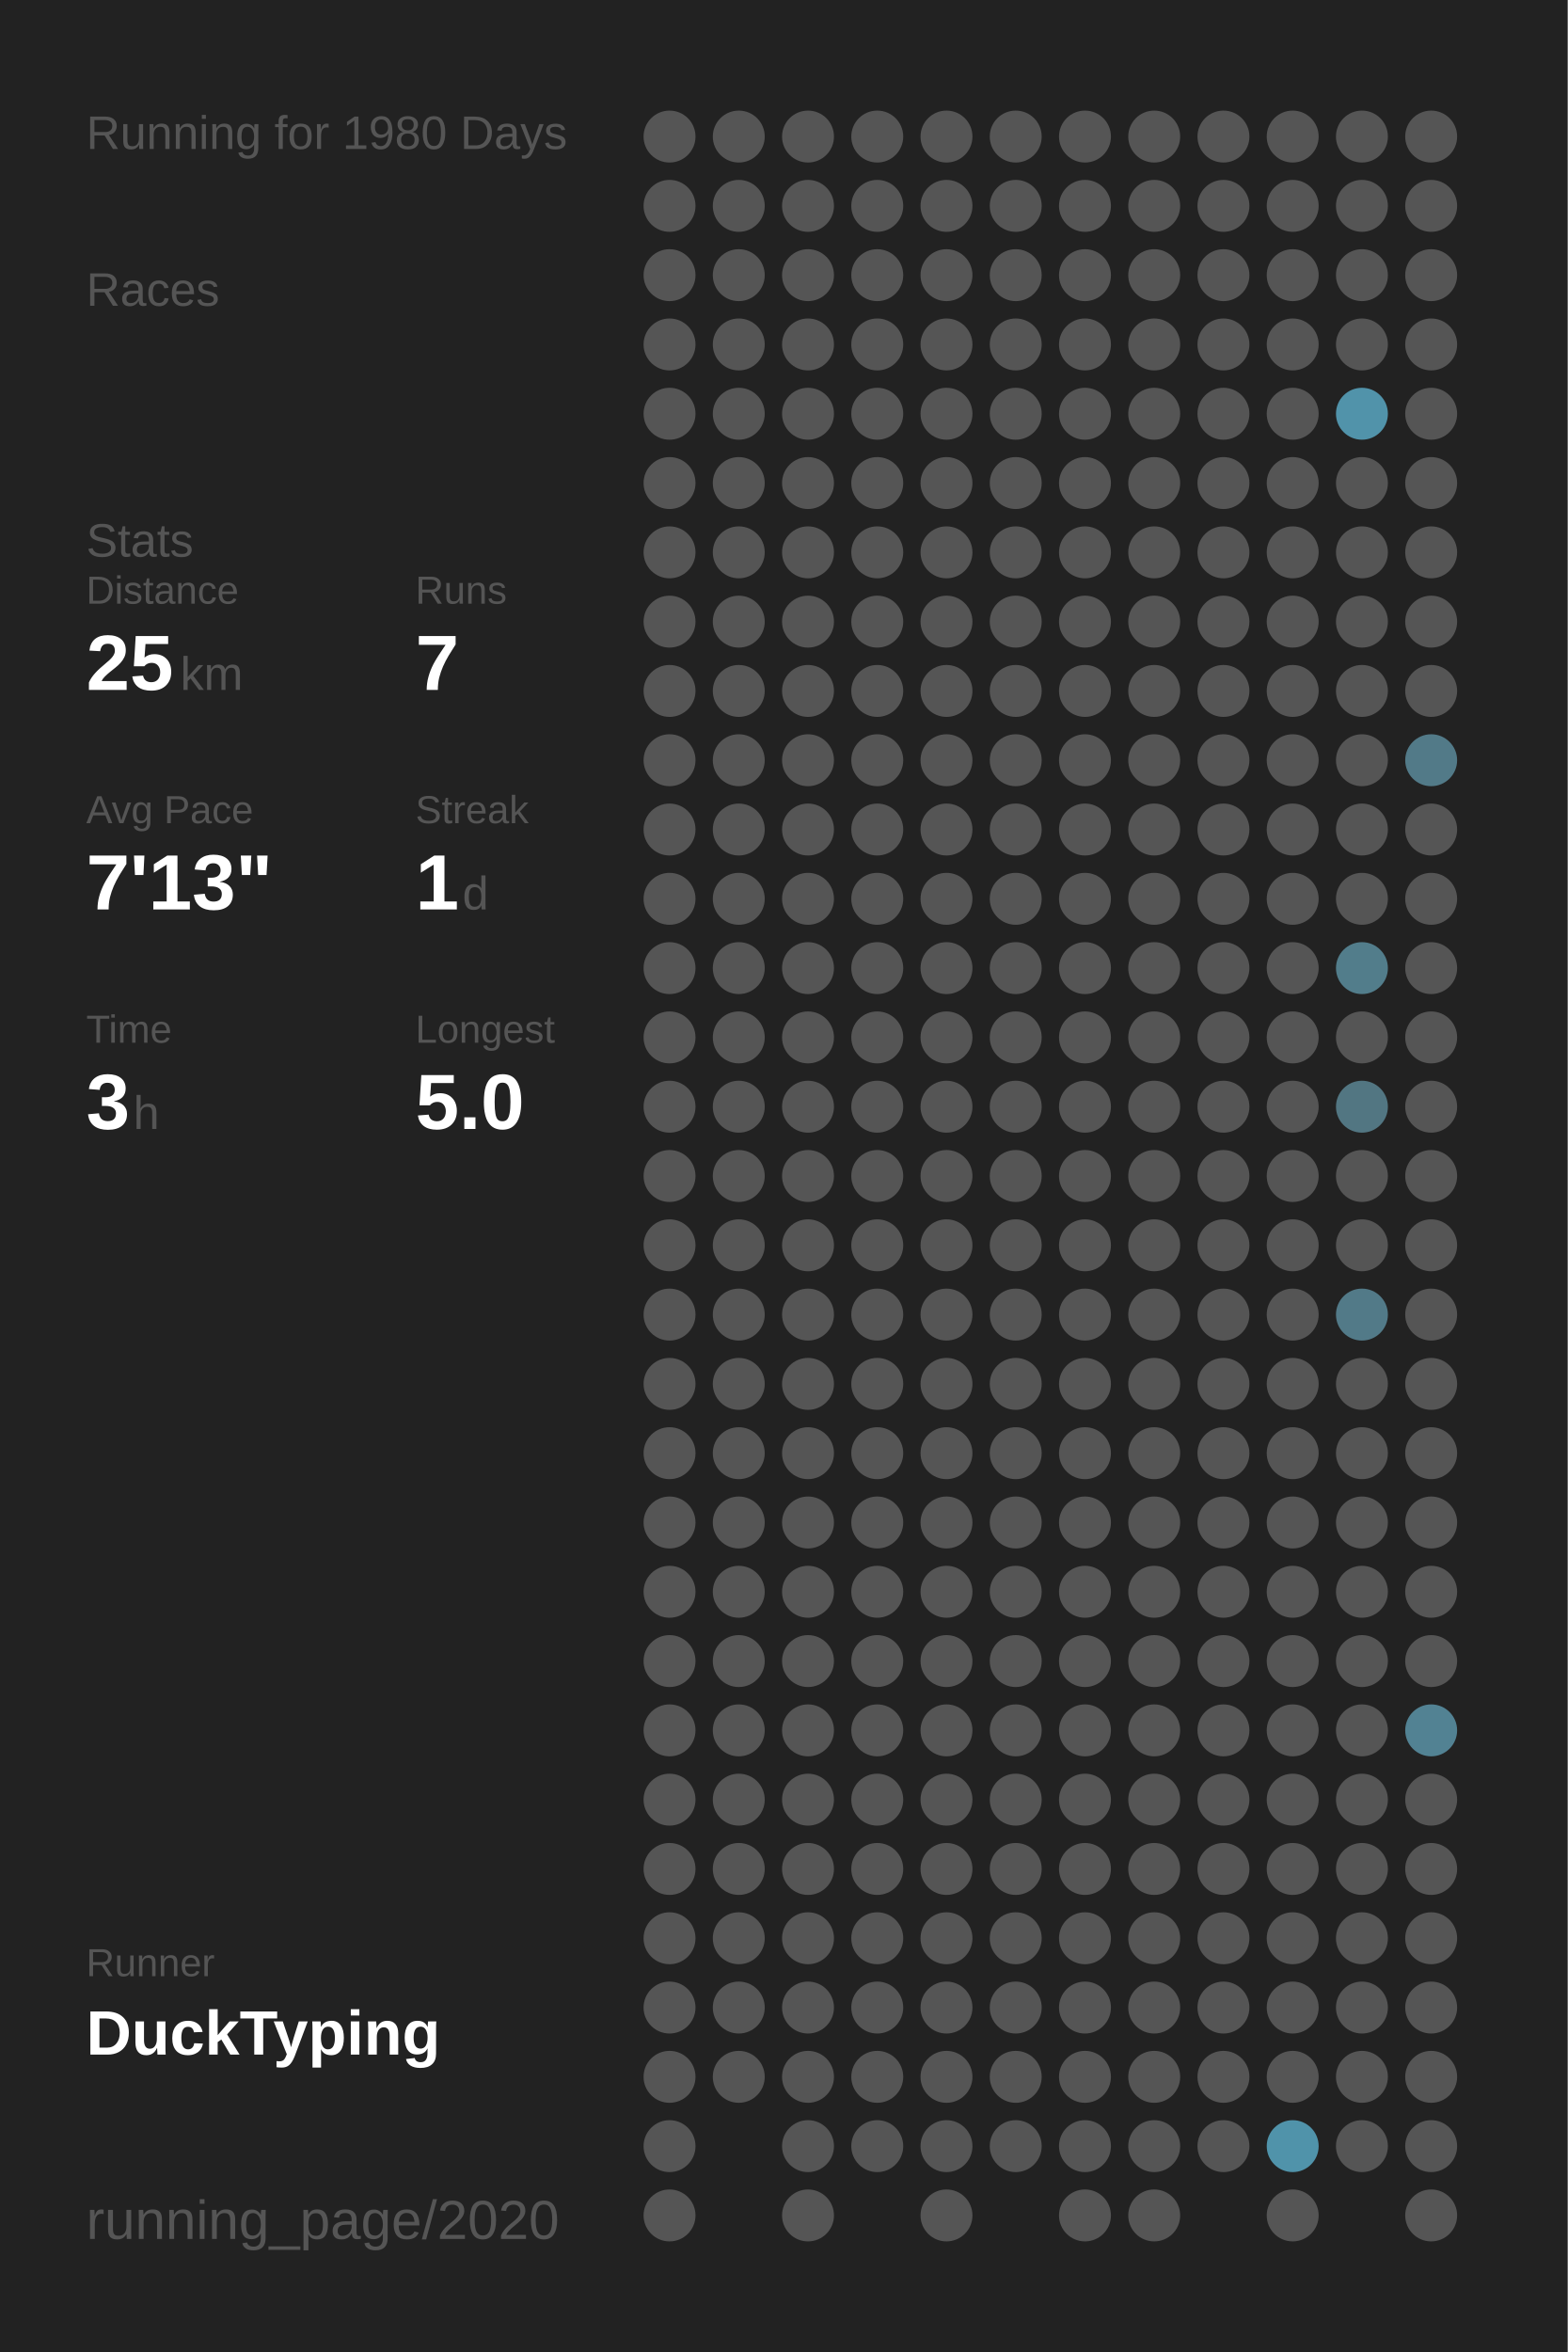
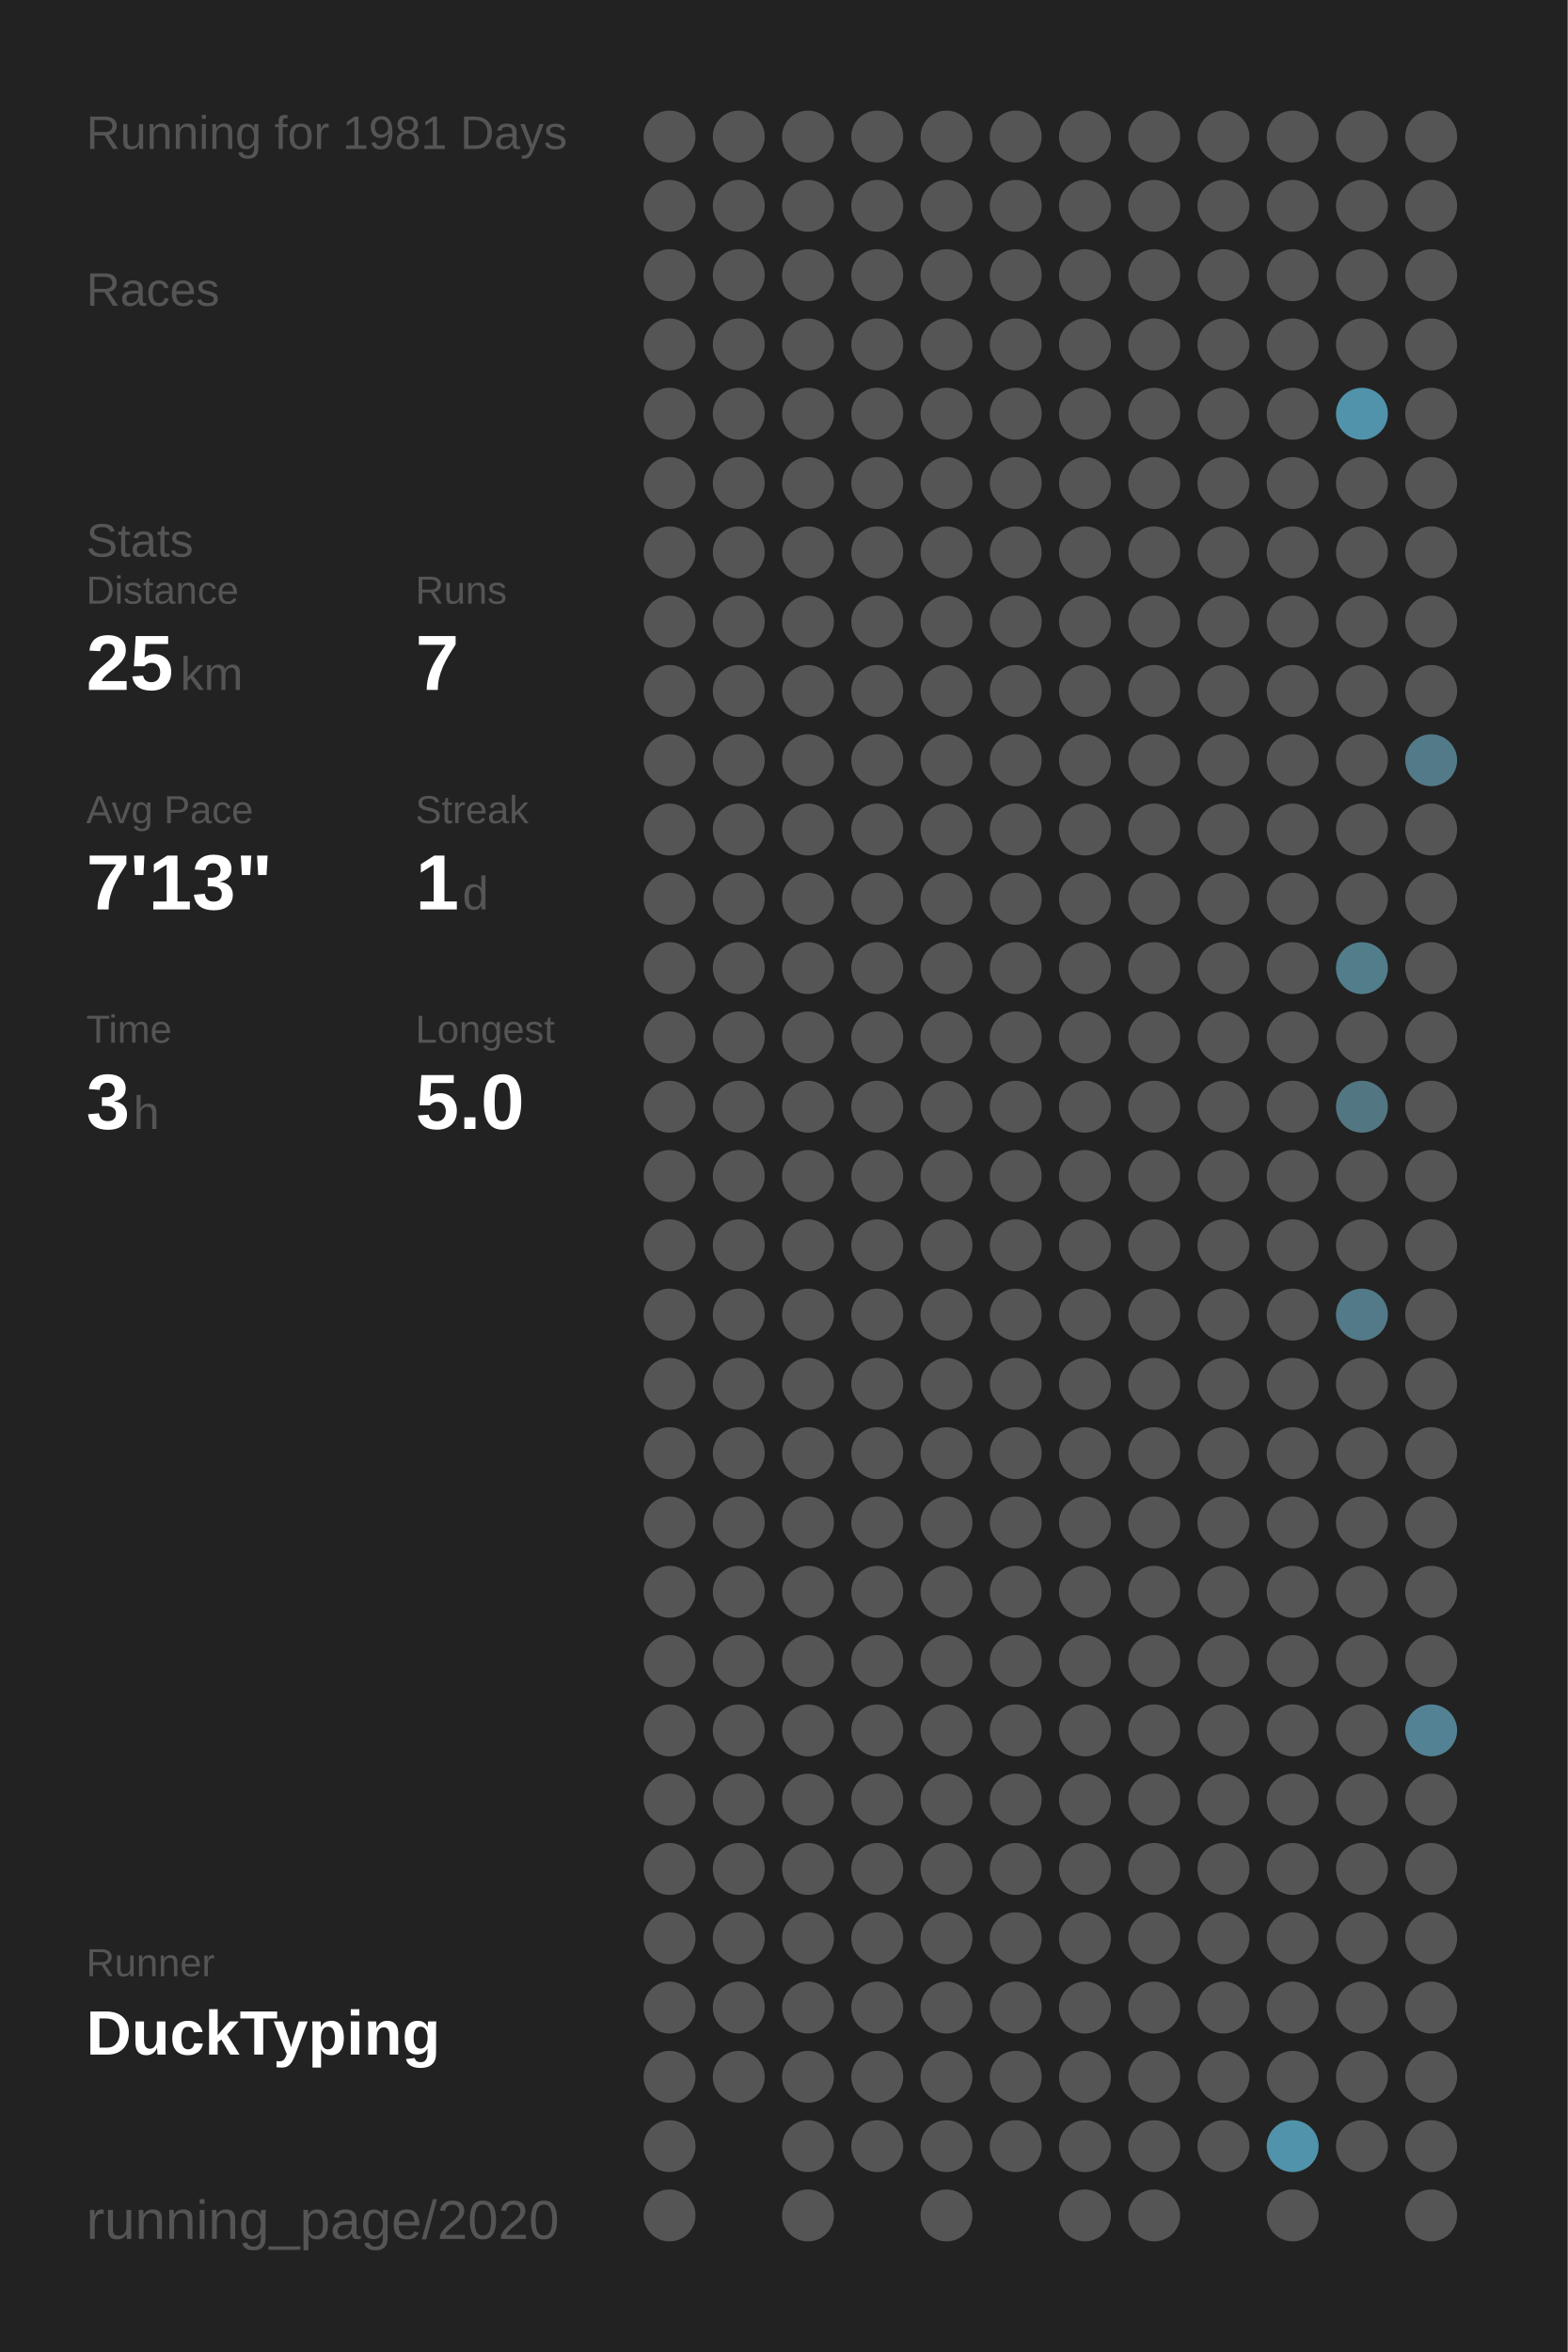
<svg xmlns="http://www.w3.org/2000/svg" baseProfile="full" height="300mm" version="1.1" viewBox="0,0,200,300" width="200mm">
  <defs />
  <rect fill="#222222" height="300" width="200" x="0" y="0" />
-   <text fill="#555555" style="font-size:6px; font-family:Arial;" x="11" y="19">Running for 1980 Days</text>
+   <text fill="#555555" style="font-size:6px; font-family:Arial;" x="11" y="19">Running for 1981 Days</text>
  <text fill="#555555" style="font-size:6px; font-family:Arial;" x="11" y="39">Races</text>
  <text fill="#555555" style="font-size:6px; font-family:Arial;" x="11" y="71">Stats</text>
  <text fill="#555555" style="font-size:5px; font-family:Arial;" x="11" y="77">Distance</text>
  <text fill="#FFFFFF" style="font-size:10px; font-family:Arial; font-weight:bold;" x="11" y="88">25</text>
  <text fill="#555555" style="font-size:6px; font-family:Arial;" x="23" y="88">km</text>
  <text fill="#555555" style="font-size:5px; font-family:Arial;" x="53" y="77">Runs</text>
  <text fill="#FFFFFF" style="font-size:10px; font-family:Arial; font-weight:bold;" x="53" y="88">7</text>
  <text fill="#555555" style="font-size:5px; font-family:Arial;" x="11" y="105">Avg Pace</text>
  <text fill="#FFFFFF" style="font-size:10px; font-family:Arial; font-weight:bold;" x="11" y="116">7'13"</text>
  <text fill="#555555" style="font-size:5px; font-family:Arial;" x="53" y="105">Streak</text>
  <text fill="#FFFFFF" style="font-size:10px; font-family:Arial; font-weight:bold;" x="53" y="116">1</text>
  <text fill="#555555" style="font-size:6px; font-family:Arial;" x="59" y="116">d</text>
  <text fill="#555555" style="font-size:5px; font-family:Arial;" x="11" y="133">Time</text>
  <text fill="#FFFFFF" style="font-size:10px; font-family:Arial; font-weight:bold;" x="11" y="144">3</text>
  <text fill="#555555" style="font-size:6px; font-family:Arial;" x="17" y="144">h</text>
  <text fill="#555555" style="font-size:5px; font-family:Arial;" x="53" y="133">Longest</text>
  <text fill="#FFFFFF" style="font-size:10px; font-family:Arial; font-weight:bold;" x="53" y="144">5.0</text>
  <text fill="#555555" style="font-size:5px; font-family:Arial;" x="11" y="252.065">Runner</text>
  <text fill="#FFFFFF" style="font-size:8px; font-family:Arial; font-weight:bold;" x="11" y="262.065">DuckTyping</text>
  <text fill="#555555" style="font-size:7px; font-family:Arial;" x="11" y="285.581">running_page/2020</text>
  <circle cx="85.417" cy="17.419" fill="#555555" r="3.312" />
  <circle cx="85.417" cy="26.258" fill="#555555" r="3.312" />
  <circle cx="85.417" cy="35.097" fill="#555555" r="3.312" />
  <circle cx="85.417" cy="43.935" fill="#555555" r="3.312" />
  <circle cx="85.417" cy="52.774" fill="#555555" r="3.312" />
  <circle cx="85.417" cy="61.613" fill="#555555" r="3.312" />
  <circle cx="85.417" cy="70.452" fill="#555555" r="3.312" />
  <circle cx="85.417" cy="79.29" fill="#555555" r="3.312" />
  <circle cx="85.417" cy="88.129" fill="#555555" r="3.312" />
  <circle cx="85.417" cy="96.968" fill="#555555" r="3.312" />
  <circle cx="85.417" cy="105.806" fill="#555555" r="3.312" />
  <circle cx="85.417" cy="114.645" fill="#555555" r="3.312" />
  <circle cx="85.417" cy="123.484" fill="#555555" r="3.312" />
  <circle cx="85.417" cy="132.323" fill="#555555" r="3.312" />
  <circle cx="85.417" cy="141.161" fill="#555555" r="3.312" />
  <circle cx="85.417" cy="150" fill="#555555" r="3.312" />
  <circle cx="85.417" cy="158.839" fill="#555555" r="3.312" />
  <circle cx="85.417" cy="167.677" fill="#555555" r="3.312" />
  <circle cx="85.417" cy="176.516" fill="#555555" r="3.312" />
  <circle cx="85.417" cy="185.355" fill="#555555" r="3.312" />
  <circle cx="85.417" cy="194.194" fill="#555555" r="3.312" />
  <circle cx="85.417" cy="203.032" fill="#555555" r="3.312" />
  <circle cx="85.417" cy="211.871" fill="#555555" r="3.312" />
  <circle cx="85.417" cy="220.71" fill="#555555" r="3.312" />
  <circle cx="85.417" cy="229.548" fill="#555555" r="3.312" />
  <circle cx="85.417" cy="238.387" fill="#555555" r="3.312" />
  <circle cx="85.417" cy="247.226" fill="#555555" r="3.312" />
  <circle cx="85.417" cy="256.065" fill="#555555" r="3.312" />
  <circle cx="85.417" cy="264.903" fill="#555555" r="3.312" />
  <circle cx="85.417" cy="273.742" fill="#555555" r="3.312" />
  <circle cx="85.417" cy="282.581" fill="#555555" r="3.312" />
  <circle cx="94.25" cy="17.419" fill="#555555" r="3.312" />
  <circle cx="94.25" cy="26.258" fill="#555555" r="3.312" />
  <circle cx="94.25" cy="35.097" fill="#555555" r="3.312" />
  <circle cx="94.25" cy="43.935" fill="#555555" r="3.312" />
  <circle cx="94.25" cy="52.774" fill="#555555" r="3.312" />
  <circle cx="94.25" cy="61.613" fill="#555555" r="3.312" />
  <circle cx="94.25" cy="70.452" fill="#555555" r="3.312" />
  <circle cx="94.25" cy="79.29" fill="#555555" r="3.312" />
  <circle cx="94.25" cy="88.129" fill="#555555" r="3.312" />
  <circle cx="94.25" cy="96.968" fill="#555555" r="3.312" />
  <circle cx="94.25" cy="105.806" fill="#555555" r="3.312" />
  <circle cx="94.25" cy="114.645" fill="#555555" r="3.312" />
  <circle cx="94.25" cy="123.484" fill="#555555" r="3.312" />
  <circle cx="94.25" cy="132.323" fill="#555555" r="3.312" />
  <circle cx="94.25" cy="141.161" fill="#555555" r="3.312" />
  <circle cx="94.25" cy="150" fill="#555555" r="3.312" />
  <circle cx="94.25" cy="158.839" fill="#555555" r="3.312" />
  <circle cx="94.25" cy="167.677" fill="#555555" r="3.312" />
  <circle cx="94.25" cy="176.516" fill="#555555" r="3.312" />
  <circle cx="94.25" cy="185.355" fill="#555555" r="3.312" />
  <circle cx="94.25" cy="194.194" fill="#555555" r="3.312" />
  <circle cx="94.25" cy="203.032" fill="#555555" r="3.312" />
  <circle cx="94.25" cy="211.871" fill="#555555" r="3.312" />
  <circle cx="94.25" cy="220.71" fill="#555555" r="3.312" />
  <circle cx="94.25" cy="229.548" fill="#555555" r="3.312" />
  <circle cx="94.25" cy="238.387" fill="#555555" r="3.312" />
  <circle cx="94.25" cy="247.226" fill="#555555" r="3.312" />
  <circle cx="94.25" cy="256.065" fill="#555555" r="3.312" />
  <circle cx="94.25" cy="264.903" fill="#555555" r="3.312" />
  <circle cx="103.083" cy="17.419" fill="#555555" r="3.312" />
  <circle cx="103.083" cy="26.258" fill="#555555" r="3.312" />
  <circle cx="103.083" cy="35.097" fill="#555555" r="3.312" />
  <circle cx="103.083" cy="43.935" fill="#555555" r="3.312" />
  <circle cx="103.083" cy="52.774" fill="#555555" r="3.312" />
  <circle cx="103.083" cy="61.613" fill="#555555" r="3.312" />
  <circle cx="103.083" cy="70.452" fill="#555555" r="3.312" />
  <circle cx="103.083" cy="79.29" fill="#555555" r="3.312" />
  <circle cx="103.083" cy="88.129" fill="#555555" r="3.312" />
  <circle cx="103.083" cy="96.968" fill="#555555" r="3.312" />
  <circle cx="103.083" cy="105.806" fill="#555555" r="3.312" />
  <circle cx="103.083" cy="114.645" fill="#555555" r="3.312" />
  <circle cx="103.083" cy="123.484" fill="#555555" r="3.312" />
  <circle cx="103.083" cy="132.323" fill="#555555" r="3.312" />
  <circle cx="103.083" cy="141.161" fill="#555555" r="3.312" />
  <circle cx="103.083" cy="150" fill="#555555" r="3.312" />
  <circle cx="103.083" cy="158.839" fill="#555555" r="3.312" />
  <circle cx="103.083" cy="167.677" fill="#555555" r="3.312" />
  <circle cx="103.083" cy="176.516" fill="#555555" r="3.312" />
  <circle cx="103.083" cy="185.355" fill="#555555" r="3.312" />
  <circle cx="103.083" cy="194.194" fill="#555555" r="3.312" />
  <circle cx="103.083" cy="203.032" fill="#555555" r="3.312" />
  <circle cx="103.083" cy="211.871" fill="#555555" r="3.312" />
  <circle cx="103.083" cy="220.71" fill="#555555" r="3.312" />
  <circle cx="103.083" cy="229.548" fill="#555555" r="3.312" />
  <circle cx="103.083" cy="238.387" fill="#555555" r="3.312" />
  <circle cx="103.083" cy="247.226" fill="#555555" r="3.312" />
  <circle cx="103.083" cy="256.065" fill="#555555" r="3.312" />
  <circle cx="103.083" cy="264.903" fill="#555555" r="3.312" />
  <circle cx="103.083" cy="273.742" fill="#555555" r="3.312" />
  <circle cx="103.083" cy="282.581" fill="#555555" r="3.312" />
  <circle cx="111.917" cy="17.419" fill="#555555" r="3.312" />
  <circle cx="111.917" cy="26.258" fill="#555555" r="3.312" />
  <circle cx="111.917" cy="35.097" fill="#555555" r="3.312" />
  <circle cx="111.917" cy="43.935" fill="#555555" r="3.312" />
  <circle cx="111.917" cy="52.774" fill="#555555" r="3.312" />
  <circle cx="111.917" cy="61.613" fill="#555555" r="3.312" />
  <circle cx="111.917" cy="70.452" fill="#555555" r="3.312" />
  <circle cx="111.917" cy="79.29" fill="#555555" r="3.312" />
  <circle cx="111.917" cy="88.129" fill="#555555" r="3.312" />
  <circle cx="111.917" cy="96.968" fill="#555555" r="3.312" />
  <circle cx="111.917" cy="105.806" fill="#555555" r="3.312" />
  <circle cx="111.917" cy="114.645" fill="#555555" r="3.312" />
  <circle cx="111.917" cy="123.484" fill="#555555" r="3.312" />
  <circle cx="111.917" cy="132.323" fill="#555555" r="3.312" />
  <circle cx="111.917" cy="141.161" fill="#555555" r="3.312" />
  <circle cx="111.917" cy="150" fill="#555555" r="3.312" />
  <circle cx="111.917" cy="158.839" fill="#555555" r="3.312" />
  <circle cx="111.917" cy="167.677" fill="#555555" r="3.312" />
  <circle cx="111.917" cy="176.516" fill="#555555" r="3.312" />
  <circle cx="111.917" cy="185.355" fill="#555555" r="3.312" />
  <circle cx="111.917" cy="194.194" fill="#555555" r="3.312" />
  <circle cx="111.917" cy="203.032" fill="#555555" r="3.312" />
  <circle cx="111.917" cy="211.871" fill="#555555" r="3.312" />
  <circle cx="111.917" cy="220.71" fill="#555555" r="3.312" />
  <circle cx="111.917" cy="229.548" fill="#555555" r="3.312" />
  <circle cx="111.917" cy="238.387" fill="#555555" r="3.312" />
  <circle cx="111.917" cy="247.226" fill="#555555" r="3.312" />
  <circle cx="111.917" cy="256.065" fill="#555555" r="3.312" />
  <circle cx="111.917" cy="264.903" fill="#555555" r="3.312" />
  <circle cx="111.917" cy="273.742" fill="#555555" r="3.312" />
  <circle cx="120.75" cy="17.419" fill="#555555" r="3.312" />
  <circle cx="120.75" cy="26.258" fill="#555555" r="3.312" />
  <circle cx="120.75" cy="35.097" fill="#555555" r="3.312" />
  <circle cx="120.75" cy="43.935" fill="#555555" r="3.312" />
  <circle cx="120.75" cy="52.774" fill="#555555" r="3.312" />
  <circle cx="120.75" cy="61.613" fill="#555555" r="3.312" />
  <circle cx="120.75" cy="70.452" fill="#555555" r="3.312" />
  <circle cx="120.75" cy="79.29" fill="#555555" r="3.312" />
  <circle cx="120.75" cy="88.129" fill="#555555" r="3.312" />
  <circle cx="120.75" cy="96.968" fill="#555555" r="3.312" />
  <circle cx="120.75" cy="105.806" fill="#555555" r="3.312" />
  <circle cx="120.75" cy="114.645" fill="#555555" r="3.312" />
  <circle cx="120.75" cy="123.484" fill="#555555" r="3.312" />
  <circle cx="120.75" cy="132.323" fill="#555555" r="3.312" />
  <circle cx="120.75" cy="141.161" fill="#555555" r="3.312" />
  <circle cx="120.75" cy="150" fill="#555555" r="3.312" />
  <circle cx="120.75" cy="158.839" fill="#555555" r="3.312" />
  <circle cx="120.75" cy="167.677" fill="#555555" r="3.312" />
  <circle cx="120.75" cy="176.516" fill="#555555" r="3.312" />
  <circle cx="120.75" cy="185.355" fill="#555555" r="3.312" />
  <circle cx="120.75" cy="194.194" fill="#555555" r="3.312" />
  <circle cx="120.75" cy="203.032" fill="#555555" r="3.312" />
  <circle cx="120.75" cy="211.871" fill="#555555" r="3.312" />
  <circle cx="120.75" cy="220.71" fill="#555555" r="3.312" />
  <circle cx="120.75" cy="229.548" fill="#555555" r="3.312" />
  <circle cx="120.75" cy="238.387" fill="#555555" r="3.312" />
  <circle cx="120.75" cy="247.226" fill="#555555" r="3.312" />
  <circle cx="120.75" cy="256.065" fill="#555555" r="3.312" />
  <circle cx="120.75" cy="264.903" fill="#555555" r="3.312" />
  <circle cx="120.75" cy="273.742" fill="#555555" r="3.312" />
  <circle cx="120.75" cy="282.581" fill="#555555" r="3.312" />
  <circle cx="129.583" cy="17.419" fill="#555555" r="3.312" />
  <circle cx="129.583" cy="26.258" fill="#555555" r="3.312" />
  <circle cx="129.583" cy="35.097" fill="#555555" r="3.312" />
  <circle cx="129.583" cy="43.935" fill="#555555" r="3.312" />
  <circle cx="129.583" cy="52.774" fill="#555555" r="3.312" />
  <circle cx="129.583" cy="61.613" fill="#555555" r="3.312" />
  <circle cx="129.583" cy="70.452" fill="#555555" r="3.312" />
  <circle cx="129.583" cy="79.29" fill="#555555" r="3.312" />
  <circle cx="129.583" cy="88.129" fill="#555555" r="3.312" />
  <circle cx="129.583" cy="96.968" fill="#555555" r="3.312" />
  <circle cx="129.583" cy="105.806" fill="#555555" r="3.312" />
  <circle cx="129.583" cy="114.645" fill="#555555" r="3.312" />
  <circle cx="129.583" cy="123.484" fill="#555555" r="3.312" />
  <circle cx="129.583" cy="132.323" fill="#555555" r="3.312" />
  <circle cx="129.583" cy="141.161" fill="#555555" r="3.312" />
  <circle cx="129.583" cy="150" fill="#555555" r="3.312" />
  <circle cx="129.583" cy="158.839" fill="#555555" r="3.312" />
  <circle cx="129.583" cy="167.677" fill="#555555" r="3.312" />
  <circle cx="129.583" cy="176.516" fill="#555555" r="3.312" />
  <circle cx="129.583" cy="185.355" fill="#555555" r="3.312" />
  <circle cx="129.583" cy="194.194" fill="#555555" r="3.312" />
  <circle cx="129.583" cy="203.032" fill="#555555" r="3.312" />
  <circle cx="129.583" cy="211.871" fill="#555555" r="3.312" />
  <circle cx="129.583" cy="220.71" fill="#555555" r="3.312" />
  <circle cx="129.583" cy="229.548" fill="#555555" r="3.312" />
  <circle cx="129.583" cy="238.387" fill="#555555" r="3.312" />
  <circle cx="129.583" cy="247.226" fill="#555555" r="3.312" />
  <circle cx="129.583" cy="256.065" fill="#555555" r="3.312" />
  <circle cx="129.583" cy="264.903" fill="#555555" r="3.312" />
  <circle cx="129.583" cy="273.742" fill="#555555" r="3.312" />
  <circle cx="138.417" cy="17.419" fill="#555555" r="3.312" />
  <circle cx="138.417" cy="26.258" fill="#555555" r="3.312" />
  <circle cx="138.417" cy="35.097" fill="#555555" r="3.312" />
  <circle cx="138.417" cy="43.935" fill="#555555" r="3.312" />
  <circle cx="138.417" cy="52.774" fill="#555555" r="3.312" />
  <circle cx="138.417" cy="61.613" fill="#555555" r="3.312" />
  <circle cx="138.417" cy="70.452" fill="#555555" r="3.312" />
  <circle cx="138.417" cy="79.29" fill="#555555" r="3.312" />
  <circle cx="138.417" cy="88.129" fill="#555555" r="3.312" />
  <circle cx="138.417" cy="96.968" fill="#555555" r="3.312" />
  <circle cx="138.417" cy="105.806" fill="#555555" r="3.312" />
  <circle cx="138.417" cy="114.645" fill="#555555" r="3.312" />
  <circle cx="138.417" cy="123.484" fill="#555555" r="3.312" />
  <circle cx="138.417" cy="132.323" fill="#555555" r="3.312" />
  <circle cx="138.417" cy="141.161" fill="#555555" r="3.312" />
  <circle cx="138.417" cy="150" fill="#555555" r="3.312" />
  <circle cx="138.417" cy="158.839" fill="#555555" r="3.312" />
  <circle cx="138.417" cy="167.677" fill="#555555" r="3.312" />
  <circle cx="138.417" cy="176.516" fill="#555555" r="3.312" />
  <circle cx="138.417" cy="185.355" fill="#555555" r="3.312" />
  <circle cx="138.417" cy="194.194" fill="#555555" r="3.312" />
  <circle cx="138.417" cy="203.032" fill="#555555" r="3.312" />
  <circle cx="138.417" cy="211.871" fill="#555555" r="3.312" />
  <circle cx="138.417" cy="220.71" fill="#555555" r="3.312" />
  <circle cx="138.417" cy="229.548" fill="#555555" r="3.312" />
  <circle cx="138.417" cy="238.387" fill="#555555" r="3.312" />
  <circle cx="138.417" cy="247.226" fill="#555555" r="3.312" />
  <circle cx="138.417" cy="256.065" fill="#555555" r="3.312" />
  <circle cx="138.417" cy="264.903" fill="#555555" r="3.312" />
  <circle cx="138.417" cy="273.742" fill="#555555" r="3.312" />
  <circle cx="138.417" cy="282.581" fill="#555555" r="3.312" />
  <circle cx="147.25" cy="17.419" fill="#555555" r="3.312" />
  <circle cx="147.25" cy="26.258" fill="#555555" r="3.312" />
  <circle cx="147.25" cy="35.097" fill="#555555" r="3.312" />
  <circle cx="147.25" cy="43.935" fill="#555555" r="3.312" />
  <circle cx="147.25" cy="52.774" fill="#555555" r="3.312" />
  <circle cx="147.25" cy="61.613" fill="#555555" r="3.312" />
  <circle cx="147.25" cy="70.452" fill="#555555" r="3.312" />
  <circle cx="147.25" cy="79.29" fill="#555555" r="3.312" />
  <circle cx="147.25" cy="88.129" fill="#555555" r="3.312" />
  <circle cx="147.25" cy="96.968" fill="#555555" r="3.312" />
  <circle cx="147.25" cy="105.806" fill="#555555" r="3.312" />
  <circle cx="147.25" cy="114.645" fill="#555555" r="3.312" />
  <circle cx="147.25" cy="123.484" fill="#555555" r="3.312" />
  <circle cx="147.25" cy="132.323" fill="#555555" r="3.312" />
  <circle cx="147.25" cy="141.161" fill="#555555" r="3.312" />
  <circle cx="147.25" cy="150" fill="#555555" r="3.312" />
  <circle cx="147.25" cy="158.839" fill="#555555" r="3.312" />
  <circle cx="147.25" cy="167.677" fill="#555555" r="3.312" />
  <circle cx="147.25" cy="176.516" fill="#555555" r="3.312" />
  <circle cx="147.25" cy="185.355" fill="#555555" r="3.312" />
  <circle cx="147.25" cy="194.194" fill="#555555" r="3.312" />
  <circle cx="147.25" cy="203.032" fill="#555555" r="3.312" />
  <circle cx="147.25" cy="211.871" fill="#555555" r="3.312" />
  <circle cx="147.25" cy="220.71" fill="#555555" r="3.312" />
  <circle cx="147.25" cy="229.548" fill="#555555" r="3.312" />
  <circle cx="147.25" cy="238.387" fill="#555555" r="3.312" />
  <circle cx="147.25" cy="247.226" fill="#555555" r="3.312" />
  <circle cx="147.25" cy="256.065" fill="#555555" r="3.312" />
  <circle cx="147.25" cy="264.903" fill="#555555" r="3.312" />
  <circle cx="147.25" cy="273.742" fill="#555555" r="3.312" />
  <circle cx="147.25" cy="282.581" fill="#555555" r="3.312" />
  <circle cx="156.083" cy="17.419" fill="#555555" r="3.312" />
  <circle cx="156.083" cy="26.258" fill="#555555" r="3.312" />
  <circle cx="156.083" cy="35.097" fill="#555555" r="3.312" />
  <circle cx="156.083" cy="43.935" fill="#555555" r="3.312" />
  <circle cx="156.083" cy="52.774" fill="#555555" r="3.312" />
  <circle cx="156.083" cy="61.613" fill="#555555" r="3.312" />
  <circle cx="156.083" cy="70.452" fill="#555555" r="3.312" />
  <circle cx="156.083" cy="79.29" fill="#555555" r="3.312" />
  <circle cx="156.083" cy="88.129" fill="#555555" r="3.312" />
  <circle cx="156.083" cy="96.968" fill="#555555" r="3.312" />
  <circle cx="156.083" cy="105.806" fill="#555555" r="3.312" />
  <circle cx="156.083" cy="114.645" fill="#555555" r="3.312" />
  <circle cx="156.083" cy="123.484" fill="#555555" r="3.312" />
  <circle cx="156.083" cy="132.323" fill="#555555" r="3.312" />
  <circle cx="156.083" cy="141.161" fill="#555555" r="3.312" />
  <circle cx="156.083" cy="150" fill="#555555" r="3.312" />
  <circle cx="156.083" cy="158.839" fill="#555555" r="3.312" />
  <circle cx="156.083" cy="167.677" fill="#555555" r="3.312" />
  <circle cx="156.083" cy="176.516" fill="#555555" r="3.312" />
  <circle cx="156.083" cy="185.355" fill="#555555" r="3.312" />
  <circle cx="156.083" cy="194.194" fill="#555555" r="3.312" />
  <circle cx="156.083" cy="203.032" fill="#555555" r="3.312" />
  <circle cx="156.083" cy="211.871" fill="#555555" r="3.312" />
  <circle cx="156.083" cy="220.71" fill="#555555" r="3.312" />
  <circle cx="156.083" cy="229.548" fill="#555555" r="3.312" />
  <circle cx="156.083" cy="238.387" fill="#555555" r="3.312" />
  <circle cx="156.083" cy="247.226" fill="#555555" r="3.312" />
  <circle cx="156.083" cy="256.065" fill="#555555" r="3.312" />
  <circle cx="156.083" cy="264.903" fill="#555555" r="3.312" />
  <circle cx="156.083" cy="273.742" fill="#555555" r="3.312" />
  <circle cx="164.917" cy="17.419" fill="#555555" r="3.312" />
  <circle cx="164.917" cy="26.258" fill="#555555" r="3.312" />
  <circle cx="164.917" cy="35.097" fill="#555555" r="3.312" />
  <circle cx="164.917" cy="43.935" fill="#555555" r="3.312" />
  <circle cx="164.917" cy="52.774" fill="#555555" r="3.312" />
  <circle cx="164.917" cy="61.613" fill="#555555" r="3.312" />
  <circle cx="164.917" cy="70.452" fill="#555555" r="3.312" />
  <circle cx="164.917" cy="79.29" fill="#555555" r="3.312" />
  <circle cx="164.917" cy="88.129" fill="#555555" r="3.312" />
  <circle cx="164.917" cy="96.968" fill="#555555" r="3.312" />
  <circle cx="164.917" cy="105.806" fill="#555555" r="3.312" />
  <circle cx="164.917" cy="114.645" fill="#555555" r="3.312" />
  <circle cx="164.917" cy="123.484" fill="#555555" r="3.312" />
  <circle cx="164.917" cy="132.323" fill="#555555" r="3.312" />
  <circle cx="164.917" cy="141.161" fill="#555555" r="3.312" />
  <circle cx="164.917" cy="150" fill="#555555" r="3.312" />
  <circle cx="164.917" cy="158.839" fill="#555555" r="3.312" />
  <circle cx="164.917" cy="167.677" fill="#555555" r="3.312" />
  <circle cx="164.917" cy="176.516" fill="#555555" r="3.312" />
  <circle cx="164.917" cy="185.355" fill="#555555" r="3.312" />
  <circle cx="164.917" cy="194.194" fill="#555555" r="3.312" />
  <circle cx="164.917" cy="203.032" fill="#555555" r="3.312" />
  <circle cx="164.917" cy="211.871" fill="#555555" r="3.312" />
  <circle cx="164.917" cy="220.71" fill="#555555" r="3.312" />
  <circle cx="164.917" cy="229.548" fill="#555555" r="3.312" />
  <circle cx="164.917" cy="238.387" fill="#555555" r="3.312" />
  <circle cx="164.917" cy="247.226" fill="#555555" r="3.312" />
  <circle cx="164.917" cy="256.065" fill="#555555" r="3.312" />
  <circle cx="164.917" cy="264.903" fill="#555555" r="3.312" />
  <circle cx="164.917" cy="273.742" fill="#5093aa" r="3.312" />
  <circle cx="164.917" cy="282.581" fill="#555555" r="3.312" />
  <circle cx="173.75" cy="17.419" fill="#555555" r="3.312" />
  <circle cx="173.75" cy="26.258" fill="#555555" r="3.312" />
  <circle cx="173.75" cy="35.097" fill="#555555" r="3.312" />
  <circle cx="173.75" cy="43.935" fill="#555555" r="3.312" />
  <circle cx="173.75" cy="52.774" fill="#5193aa" r="3.312" />
  <circle cx="173.75" cy="61.613" fill="#555555" r="3.312" />
  <circle cx="173.75" cy="70.452" fill="#555555" r="3.312" />
  <circle cx="173.75" cy="79.29" fill="#555555" r="3.312" />
  <circle cx="173.75" cy="88.129" fill="#555555" r="3.312" />
  <circle cx="173.75" cy="96.968" fill="#555555" r="3.312" />
  <circle cx="173.75" cy="105.806" fill="#555555" r="3.312" />
  <circle cx="173.75" cy="114.645" fill="#555555" r="3.312" />
  <circle cx="173.75" cy="123.484" fill="#527d8b" r="3.312" />
  <circle cx="173.75" cy="132.323" fill="#555555" r="3.312" />
  <circle cx="173.75" cy="141.161" fill="#527682" r="3.312" />
  <circle cx="173.75" cy="150" fill="#555555" r="3.312" />
  <circle cx="173.75" cy="158.839" fill="#555555" r="3.312" />
  <circle cx="173.75" cy="167.677" fill="#527a88" r="3.312" />
  <circle cx="173.75" cy="176.516" fill="#555555" r="3.312" />
  <circle cx="173.75" cy="185.355" fill="#555555" r="3.312" />
  <circle cx="173.75" cy="194.194" fill="#555555" r="3.312" />
  <circle cx="173.75" cy="203.032" fill="#555555" r="3.312" />
  <circle cx="173.75" cy="211.871" fill="#555555" r="3.312" />
  <circle cx="173.75" cy="220.71" fill="#555555" r="3.312" />
  <circle cx="173.75" cy="229.548" fill="#555555" r="3.312" />
  <circle cx="173.75" cy="238.387" fill="#555555" r="3.312" />
  <circle cx="173.75" cy="247.226" fill="#555555" r="3.312" />
  <circle cx="173.75" cy="256.065" fill="#555555" r="3.312" />
  <circle cx="173.75" cy="264.903" fill="#555555" r="3.312" />
  <circle cx="173.75" cy="273.742" fill="#555555" r="3.312" />
  <circle cx="182.583" cy="17.419" fill="#555555" r="3.312" />
  <circle cx="182.583" cy="26.258" fill="#555555" r="3.312" />
  <circle cx="182.583" cy="35.097" fill="#555555" r="3.312" />
  <circle cx="182.583" cy="43.935" fill="#555555" r="3.312" />
  <circle cx="182.583" cy="52.774" fill="#555555" r="3.312" />
  <circle cx="182.583" cy="61.613" fill="#555555" r="3.312" />
  <circle cx="182.583" cy="70.452" fill="#555555" r="3.312" />
  <circle cx="182.583" cy="79.29" fill="#555555" r="3.312" />
  <circle cx="182.583" cy="88.129" fill="#555555" r="3.312" />
  <circle cx="182.583" cy="96.968" fill="#527a88" r="3.312" />
  <circle cx="182.583" cy="105.806" fill="#555555" r="3.312" />
  <circle cx="182.583" cy="114.645" fill="#555555" r="3.312" />
  <circle cx="182.583" cy="123.484" fill="#555555" r="3.312" />
  <circle cx="182.583" cy="132.323" fill="#555555" r="3.312" />
  <circle cx="182.583" cy="141.161" fill="#555555" r="3.312" />
  <circle cx="182.583" cy="150" fill="#555555" r="3.312" />
  <circle cx="182.583" cy="158.839" fill="#555555" r="3.312" />
  <circle cx="182.583" cy="167.677" fill="#555555" r="3.312" />
  <circle cx="182.583" cy="176.516" fill="#555555" r="3.312" />
  <circle cx="182.583" cy="185.355" fill="#555555" r="3.312" />
  <circle cx="182.583" cy="194.194" fill="#555555" r="3.312" />
  <circle cx="182.583" cy="203.032" fill="#555555" r="3.312" />
  <circle cx="182.583" cy="211.871" fill="#555555" r="3.312" />
  <circle cx="182.583" cy="220.71" fill="#528293" r="3.312" />
  <circle cx="182.583" cy="229.548" fill="#555555" r="3.312" />
  <circle cx="182.583" cy="238.387" fill="#555555" r="3.312" />
  <circle cx="182.583" cy="247.226" fill="#555555" r="3.312" />
  <circle cx="182.583" cy="256.065" fill="#555555" r="3.312" />
  <circle cx="182.583" cy="264.903" fill="#555555" r="3.312" />
  <circle cx="182.583" cy="273.742" fill="#555555" r="3.312" />
  <circle cx="182.583" cy="282.581" fill="#555555" r="3.312" />
</svg>
